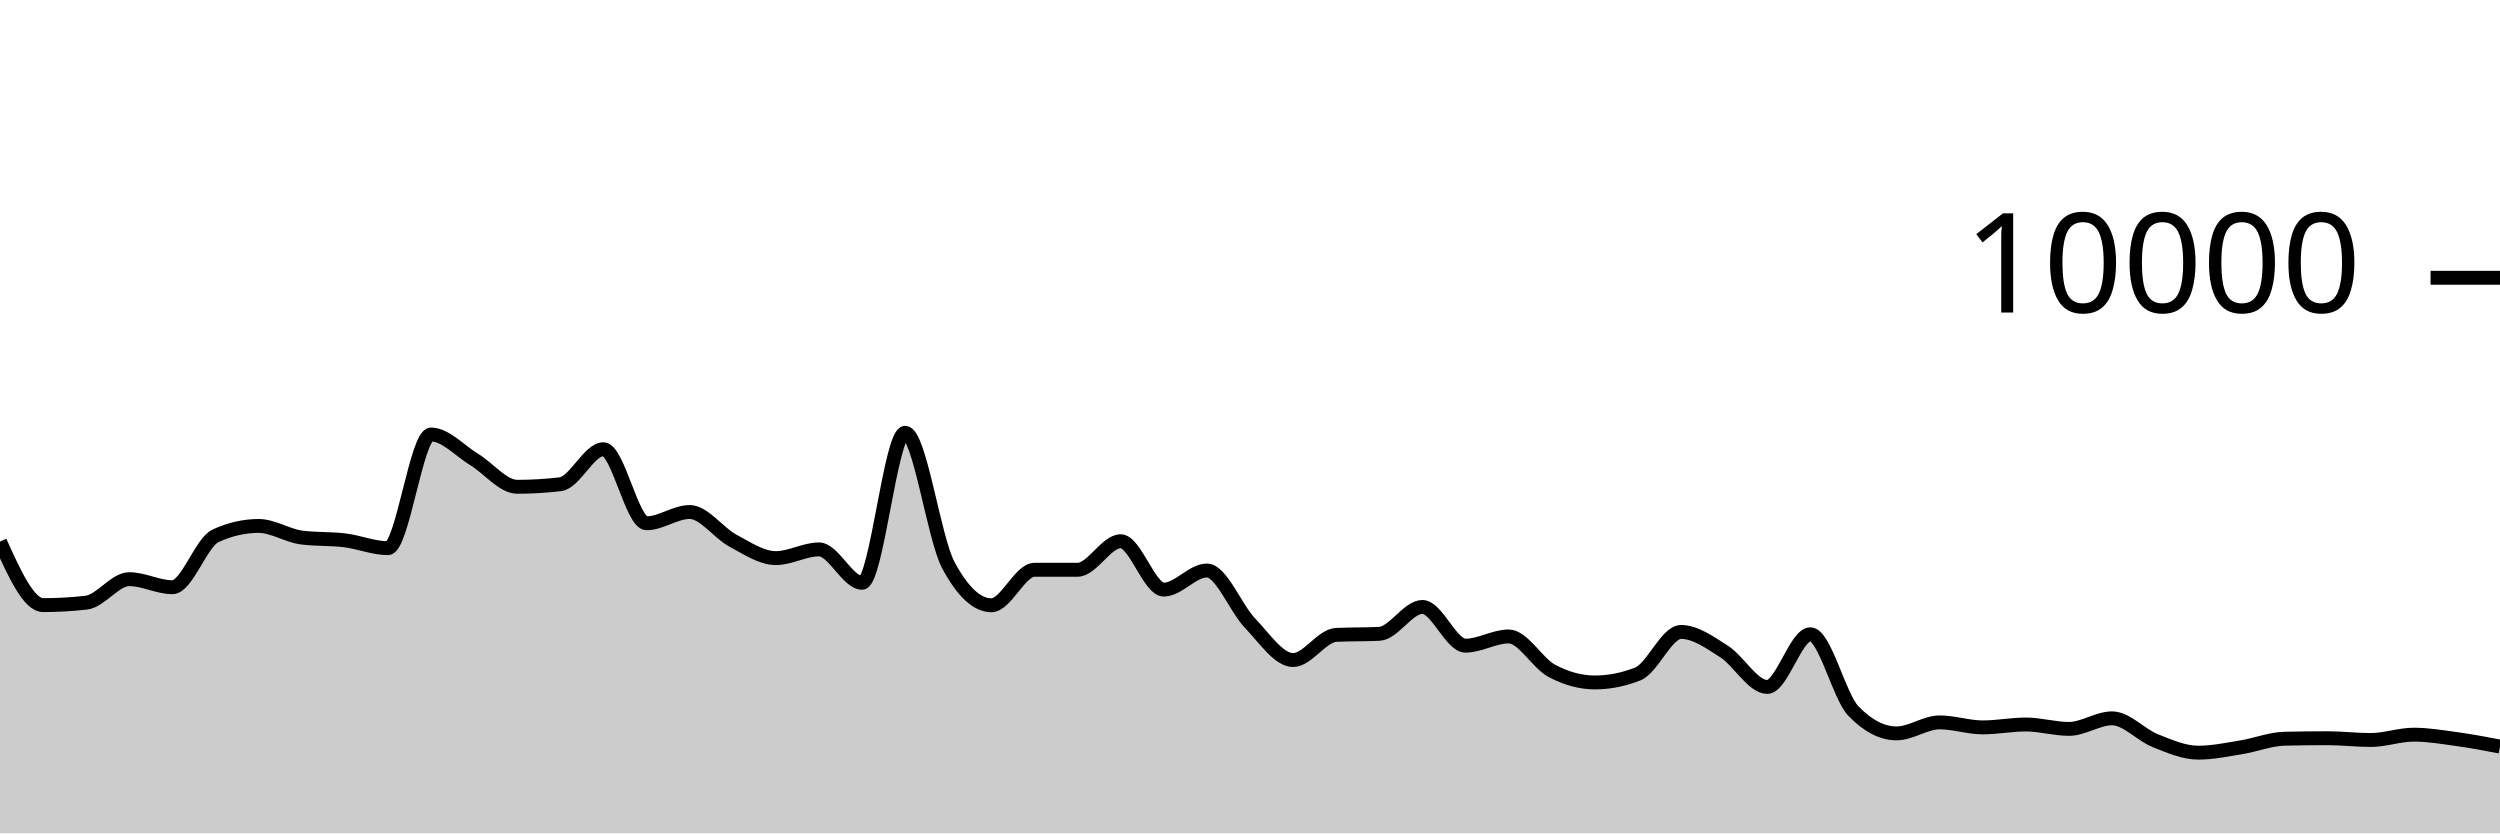
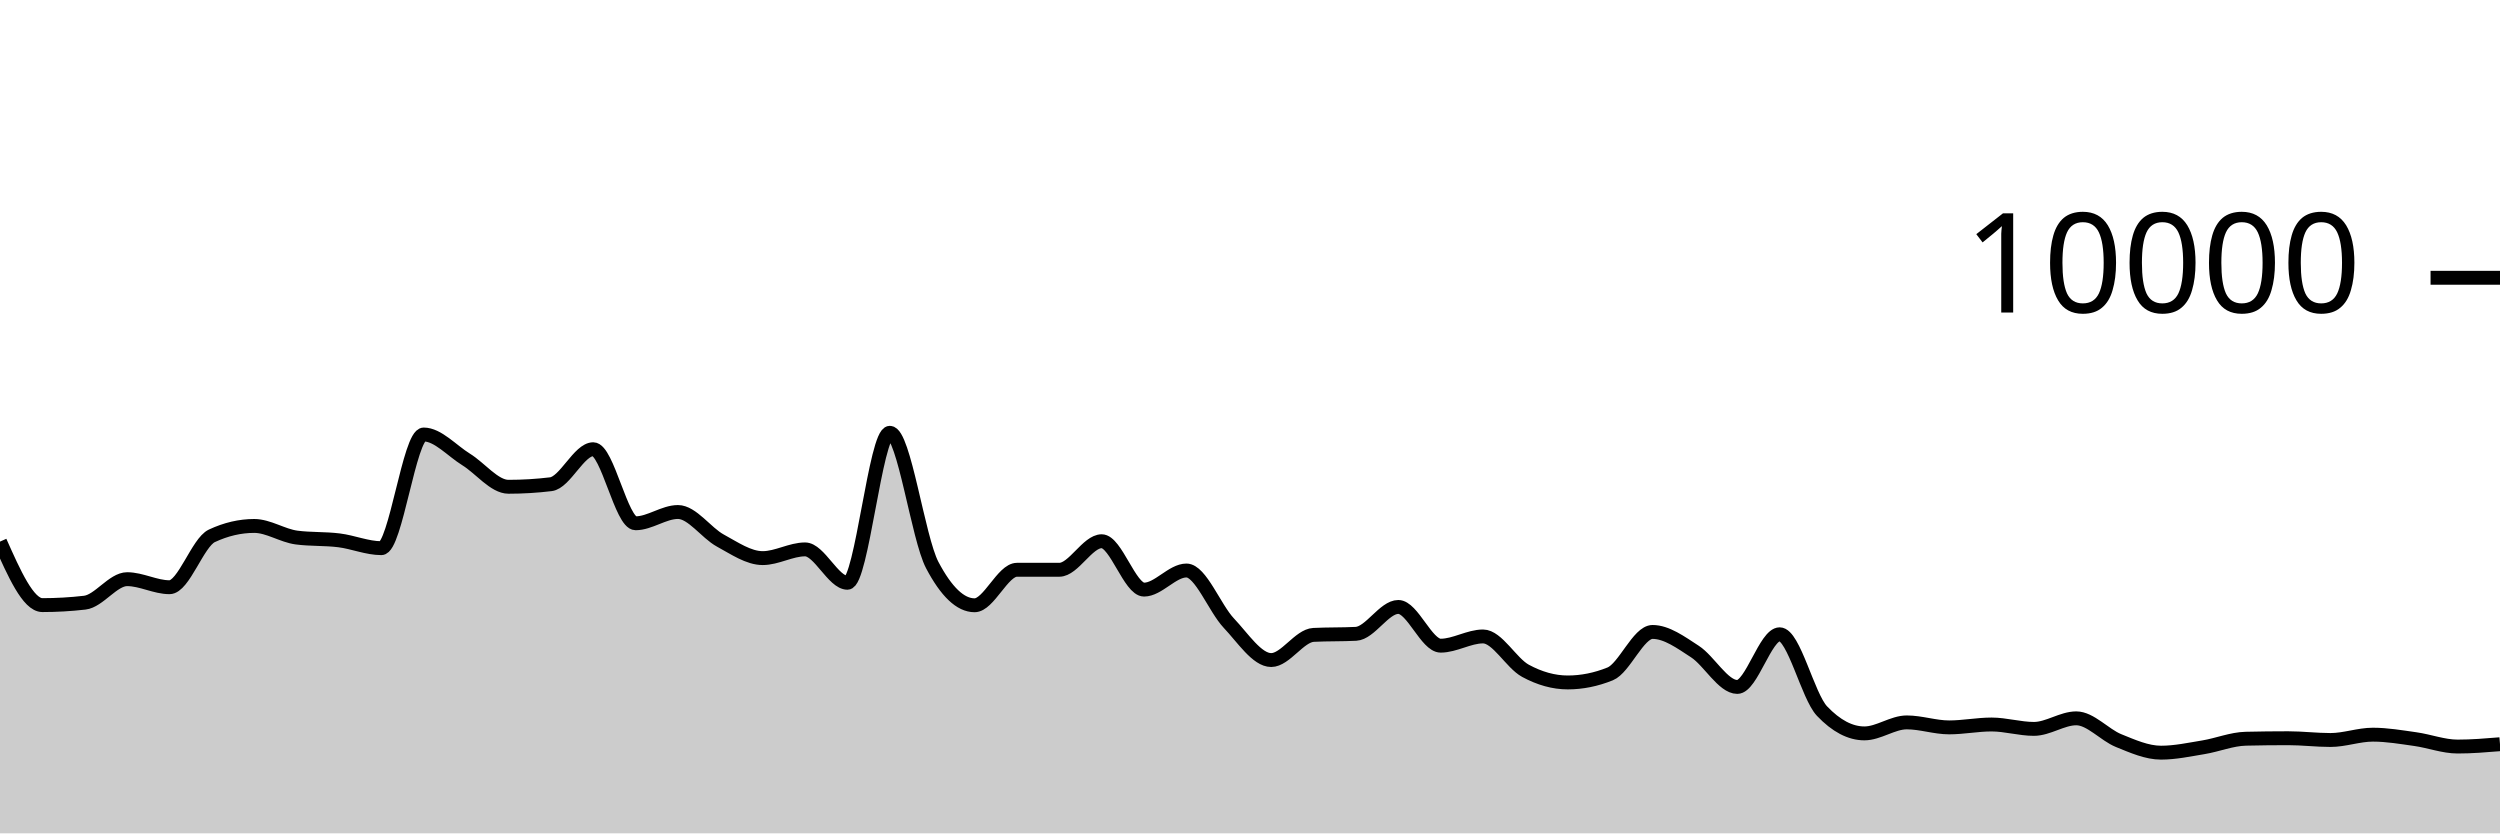
<svg xmlns="http://www.w3.org/2000/svg" viewBox="0 0 180 60">
  <g transform="translate(0,20)">
-     <path class="area" fill="rgba(0, 0, 0, 0.2)" d="M0,18.996C1.034,21.282,2.069,23.568,3.103,23.568C4.138,23.568,5.172,23.509,6.207,23.392C7.241,23.275,8.276,21.7,9.31,21.7C10.345,21.7,11.379,22.28,12.414,22.28C13.448,22.28,14.483,19.055,15.517,18.58C16.552,18.105,17.586,17.868,18.621,17.868C19.655,17.868,20.69,18.571,21.724,18.704C22.759,18.837,23.793,18.777,24.828,18.904C25.862,19.031,26.897,19.468,27.931,19.468C28.966,19.468,30,11.284,31.034,11.284C32.069,11.284,33.103,12.453,34.138,13.08C35.172,13.707,36.207,15.048,37.241,15.048C38.276,15.048,39.31,14.987,40.345,14.864C41.379,14.741,42.414,12.344,43.448,12.344C44.483,12.344,45.517,17.676,46.552,17.676C47.586,17.676,48.621,16.864,49.655,16.864C50.69,16.864,51.724,18.367,52.759,18.92C53.793,19.473,54.828,20.184,55.862,20.184C56.897,20.184,57.931,19.556,58.966,19.556C60,19.556,61.034,21.96,62.069,21.96C63.103,21.96,64.138,11.16,65.172,11.16C66.207,11.16,67.241,18.747,68.276,20.68C69.31,22.613,70.345,23.58,71.379,23.58C72.414,23.58,73.448,21.024,74.483,21.024C75.517,21.024,76.552,21.024,77.586,21.024C78.621,21.024,79.655,18.968,80.69,18.968C81.724,18.968,82.759,22.452,83.793,22.452C84.828,22.452,85.862,21.076,86.897,21.076C87.931,21.076,88.966,23.789,90,24.864C91.034,25.939,92.069,27.524,93.103,27.524C94.138,27.524,95.172,25.763,96.207,25.712C97.241,25.661,98.276,25.687,99.31,25.636C100.345,25.585,101.379,23.7,102.414,23.7C103.448,23.7,104.483,26.488,105.517,26.488C106.552,26.488,107.586,25.824,108.621,25.824C109.655,25.824,110.69,27.744,111.724,28.296C112.759,28.848,113.793,29.136,114.828,29.136C115.862,29.136,116.897,28.931,117.931,28.52C118.966,28.109,120,25.5,121.034,25.5C122.069,25.5,123.103,26.252,124.138,26.912C125.172,27.572,126.207,29.46,127.241,29.46C128.276,29.46,129.31,25.668,130.345,25.668C131.379,25.668,132.414,30.131,133.448,31.2C134.483,32.269,135.517,32.804,136.552,32.804C137.586,32.804,138.621,32.012,139.655,32.012C140.69,32.012,141.724,32.372,142.759,32.372C143.793,32.372,144.828,32.164,145.862,32.164C146.897,32.164,147.931,32.48,148.966,32.48C150,32.48,151.034,31.72,152.069,31.72C153.103,31.72,154.138,32.912,155.172,33.324C156.207,33.736,157.241,34.192,158.276,34.192C159.31,34.192,160.345,33.971,161.379,33.804C162.414,33.637,163.448,33.212,164.483,33.188C165.517,33.164,166.552,33.152,167.586,33.152C168.621,33.152,169.655,33.28,170.69,33.28C171.724,33.28,172.759,32.896,173.793,32.896C174.828,32.896,175.862,33.073,176.897,33.216C177.931,33.359,178.966,33.555,180,33.752L180,40C178.966,40,177.931,40,176.897,40C175.862,40,174.828,40,173.793,40C172.759,40,171.724,40,170.69,40C169.655,40,168.621,40,167.586,40C166.552,40,165.517,40,164.483,40C163.448,40,162.414,40,161.379,40C160.345,40,159.31,40,158.276,40C157.241,40,156.207,40,155.172,40C154.138,40,153.103,40,152.069,40C151.034,40,150,40,148.966,40C147.931,40,146.897,40,145.862,40C144.828,40,143.793,40,142.759,40C141.724,40,140.69,40,139.655,40C138.621,40,137.586,40,136.552,40C135.517,40,134.483,40,133.448,40C132.414,40,131.379,40,130.345,40C129.31,40,128.276,40,127.241,40C126.207,40,125.172,40,124.138,40C123.103,40,122.069,40,121.034,40C120,40,118.966,40,117.931,40C116.897,40,115.862,40,114.828,40C113.793,40,112.759,40,111.724,40C110.69,40,109.655,40,108.621,40C107.586,40,106.552,40,105.517,40C104.483,40,103.448,40,102.414,40C101.379,40,100.345,40,99.31,40C98.276,40,97.241,40,96.207,40C95.172,40,94.138,40,93.103,40C92.069,40,91.034,40,90,40C88.966,40,87.931,40,86.897,40C85.862,40,84.828,40,83.793,40C82.759,40,81.724,40,80.69,40C79.655,40,78.621,40,77.586,40C76.552,40,75.517,40,74.483,40C73.448,40,72.414,40,71.379,40C70.345,40,69.31,40,68.276,40C67.241,40,66.207,40,65.172,40C64.138,40,63.103,40,62.069,40C61.034,40,60,40,58.966,40C57.931,40,56.897,40,55.862,40C54.828,40,53.793,40,52.759,40C51.724,40,50.69,40,49.655,40C48.621,40,47.586,40,46.552,40C45.517,40,44.483,40,43.448,40C42.414,40,41.379,40,40.345,40C39.31,40,38.276,40,37.241,40C36.207,40,35.172,40,34.138,40C33.103,40,32.069,40,31.034,40C30,40,28.966,40,27.931,40C26.897,40,25.862,40,24.828,40C23.793,40,22.759,40,21.724,40C20.69,40,19.655,40,18.621,40C17.586,40,16.552,40,15.517,40C14.483,40,13.448,40,12.414,40C11.379,40,10.345,40,9.31,40C8.276,40,7.241,40,6.207,40C5.172,40,4.138,40,3.103,40C2.069,40,1.034,40,0,40Z" />
-     <path class="line" stroke="black" fill="none" d="M0,18.996C1.034,21.282,2.069,23.568,3.103,23.568C4.138,23.568,5.172,23.509,6.207,23.392C7.241,23.275,8.276,21.7,9.31,21.7C10.345,21.7,11.379,22.28,12.414,22.28C13.448,22.28,14.483,19.055,15.517,18.58C16.552,18.105,17.586,17.868,18.621,17.868C19.655,17.868,20.69,18.571,21.724,18.704C22.759,18.837,23.793,18.777,24.828,18.904C25.862,19.031,26.897,19.468,27.931,19.468C28.966,19.468,30,11.284,31.034,11.284C32.069,11.284,33.103,12.453,34.138,13.08C35.172,13.707,36.207,15.048,37.241,15.048C38.276,15.048,39.31,14.987,40.345,14.864C41.379,14.741,42.414,12.344,43.448,12.344C44.483,12.344,45.517,17.676,46.552,17.676C47.586,17.676,48.621,16.864,49.655,16.864C50.69,16.864,51.724,18.367,52.759,18.92C53.793,19.473,54.828,20.184,55.862,20.184C56.897,20.184,57.931,19.556,58.966,19.556C60,19.556,61.034,21.96,62.069,21.96C63.103,21.96,64.138,11.16,65.172,11.16C66.207,11.16,67.241,18.747,68.276,20.68C69.31,22.613,70.345,23.58,71.379,23.58C72.414,23.58,73.448,21.024,74.483,21.024C75.517,21.024,76.552,21.024,77.586,21.024C78.621,21.024,79.655,18.968,80.69,18.968C81.724,18.968,82.759,22.452,83.793,22.452C84.828,22.452,85.862,21.076,86.897,21.076C87.931,21.076,88.966,23.789,90,24.864C91.034,25.939,92.069,27.524,93.103,27.524C94.138,27.524,95.172,25.763,96.207,25.712C97.241,25.661,98.276,25.687,99.31,25.636C100.345,25.585,101.379,23.7,102.414,23.7C103.448,23.7,104.483,26.488,105.517,26.488C106.552,26.488,107.586,25.824,108.621,25.824C109.655,25.824,110.69,27.744,111.724,28.296C112.759,28.848,113.793,29.136,114.828,29.136C115.862,29.136,116.897,28.931,117.931,28.52C118.966,28.109,120,25.5,121.034,25.5C122.069,25.5,123.103,26.252,124.138,26.912C125.172,27.572,126.207,29.46,127.241,29.46C128.276,29.46,129.31,25.668,130.345,25.668C131.379,25.668,132.414,30.131,133.448,31.2C134.483,32.269,135.517,32.804,136.552,32.804C137.586,32.804,138.621,32.012,139.655,32.012C140.69,32.012,141.724,32.372,142.759,32.372C143.793,32.372,144.828,32.164,145.862,32.164C146.897,32.164,147.931,32.48,148.966,32.48C150,32.48,151.034,31.72,152.069,31.72C153.103,31.72,154.138,32.912,155.172,33.324C156.207,33.736,157.241,34.192,158.276,34.192C159.31,34.192,160.345,33.971,161.379,33.804C162.414,33.637,163.448,33.212,164.483,33.188C165.517,33.164,166.552,33.152,167.586,33.152C168.621,33.152,169.655,33.28,170.69,33.28C171.724,33.28,172.759,32.896,173.793,32.896C174.828,32.896,175.862,33.073,176.897,33.216C177.931,33.359,178.966,33.555,180,33.752" />
+     <path class="area" fill="rgba(0, 0, 0, 0.2)" d="M0,18.996C1.017,21.282,2.034,23.568,3.051,23.568C4.068,23.568,5.085,23.509,6.102,23.392C7.119,23.275,8.136,21.7,9.153,21.7C10.169,21.7,11.186,22.28,12.203,22.28C13.22,22.28,14.237,19.055,15.254,18.58C16.271,18.105,17.288,17.868,18.305,17.868C19.322,17.868,20.339,18.571,21.356,18.704C22.373,18.837,23.39,18.777,24.407,18.904C25.424,19.031,26.441,19.468,27.458,19.468C28.475,19.468,29.492,11.284,30.508,11.284C31.525,11.284,32.542,12.453,33.559,13.08C34.576,13.707,35.593,15.048,36.61,15.048C37.627,15.048,38.644,14.987,39.661,14.864C40.678,14.741,41.695,12.344,42.712,12.344C43.729,12.344,44.746,17.676,45.763,17.676C46.78,17.676,47.797,16.864,48.814,16.864C49.831,16.864,50.847,18.367,51.864,18.92C52.881,19.473,53.898,20.184,54.915,20.184C55.932,20.184,56.949,19.556,57.966,19.556C58.983,19.556,60,21.96,61.017,21.96C62.034,21.96,63.051,11.16,64.068,11.16C65.085,11.16,66.102,18.747,67.119,20.68C68.136,22.613,69.153,23.58,70.169,23.58C71.186,23.58,72.203,21.024,73.22,21.024C74.237,21.024,75.254,21.024,76.271,21.024C77.288,21.024,78.305,18.968,79.322,18.968C80.339,18.968,81.356,22.452,82.373,22.452C83.39,22.452,84.407,21.076,85.424,21.076C86.441,21.076,87.458,23.789,88.475,24.864C89.492,25.939,90.508,27.524,91.525,27.524C92.542,27.524,93.559,25.763,94.576,25.712C95.593,25.661,96.61,25.687,97.627,25.636C98.644,25.585,99.661,23.7,100.678,23.7C101.695,23.7,102.712,26.488,103.729,26.488C104.746,26.488,105.763,25.824,106.78,25.824C107.797,25.824,108.814,27.744,109.831,28.296C110.847,28.848,111.864,29.136,112.881,29.136C113.898,29.136,114.915,28.931,115.932,28.52C116.949,28.109,117.966,25.5,118.983,25.5C120,25.5,121.017,26.252,122.034,26.912C123.051,27.572,124.068,29.46,125.085,29.46C126.102,29.46,127.119,25.668,128.136,25.668C129.153,25.668,130.169,30.131,131.186,31.2C132.203,32.269,133.22,32.804,134.237,32.804C135.254,32.804,136.271,32.012,137.288,32.012C138.305,32.012,139.322,32.372,140.339,32.372C141.356,32.372,142.373,32.164,143.39,32.164C144.407,32.164,145.424,32.48,146.441,32.48C147.458,32.48,148.475,31.72,149.492,31.72C150.508,31.72,151.525,32.912,152.542,33.324C153.559,33.736,154.576,34.192,155.593,34.192C156.61,34.192,157.627,33.971,158.644,33.804C159.661,33.637,160.678,33.212,161.695,33.188C162.712,33.164,163.729,33.152,164.746,33.152C165.763,33.152,166.78,33.28,167.797,33.28C168.814,33.28,169.831,32.896,170.847,32.896C171.864,32.896,172.881,33.073,173.898,33.216C174.915,33.359,175.932,33.752,176.949,33.752C177.966,33.752,178.983,33.668,180,33.584L180,40C178.983,40,177.966,40,176.949,40C175.932,40,174.915,40,173.898,40C172.881,40,171.864,40,170.847,40C169.831,40,168.814,40,167.797,40C166.78,40,165.763,40,164.746,40C163.729,40,162.712,40,161.695,40C160.678,40,159.661,40,158.644,40C157.627,40,156.61,40,155.593,40C154.576,40,153.559,40,152.542,40C151.525,40,150.508,40,149.492,40C148.475,40,147.458,40,146.441,40C145.424,40,144.407,40,143.39,40C142.373,40,141.356,40,140.339,40C139.322,40,138.305,40,137.288,40C136.271,40,135.254,40,134.237,40C133.22,40,132.203,40,131.186,40C130.169,40,129.153,40,128.136,40C127.119,40,126.102,40,125.085,40C124.068,40,123.051,40,122.034,40C121.017,40,120,40,118.983,40C117.966,40,116.949,40,115.932,40C114.915,40,113.898,40,112.881,40C111.864,40,110.847,40,109.831,40C108.814,40,107.797,40,106.78,40C105.763,40,104.746,40,103.729,40C102.712,40,101.695,40,100.678,40C99.661,40,98.644,40,97.627,40C96.61,40,95.593,40,94.576,40C93.559,40,92.542,40,91.525,40C90.508,40,89.492,40,88.475,40C87.458,40,86.441,40,85.424,40C84.407,40,83.39,40,82.373,40C81.356,40,80.339,40,79.322,40C78.305,40,77.288,40,76.271,40C75.254,40,74.237,40,73.22,40C72.203,40,71.186,40,70.169,40C69.153,40,68.136,40,67.119,40C66.102,40,65.085,40,64.068,40C63.051,40,62.034,40,61.017,40C60,40,58.983,40,57.966,40C56.949,40,55.932,40,54.915,40C53.898,40,52.881,40,51.864,40C50.847,40,49.831,40,48.814,40C47.797,40,46.78,40,45.763,40C44.746,40,43.729,40,42.712,40C41.695,40,40.678,40,39.661,40C38.644,40,37.627,40,36.61,40C35.593,40,34.576,40,33.559,40C32.542,40,31.525,40,30.508,40C29.492,40,28.475,40,27.458,40C26.441,40,25.424,40,24.407,40C23.39,40,22.373,40,21.356,40C20.339,40,19.322,40,18.305,40C17.288,40,16.271,40,15.254,40C14.237,40,13.22,40,12.203,40C11.186,40,10.169,40,9.153,40C8.136,40,7.119,40,6.102,40C5.085,40,4.068,40,3.051,40C2.034,40,1.017,40,0,40Z" />
+     <path class="line" stroke="black" fill="none" d="M0,18.996C1.017,21.282,2.034,23.568,3.051,23.568C4.068,23.568,5.085,23.509,6.102,23.392C7.119,23.275,8.136,21.7,9.153,21.7C10.169,21.7,11.186,22.28,12.203,22.28C13.22,22.28,14.237,19.055,15.254,18.58C16.271,18.105,17.288,17.868,18.305,17.868C19.322,17.868,20.339,18.571,21.356,18.704C22.373,18.837,23.39,18.777,24.407,18.904C25.424,19.031,26.441,19.468,27.458,19.468C28.475,19.468,29.492,11.284,30.508,11.284C31.525,11.284,32.542,12.453,33.559,13.08C34.576,13.707,35.593,15.048,36.61,15.048C37.627,15.048,38.644,14.987,39.661,14.864C40.678,14.741,41.695,12.344,42.712,12.344C43.729,12.344,44.746,17.676,45.763,17.676C46.78,17.676,47.797,16.864,48.814,16.864C49.831,16.864,50.847,18.367,51.864,18.92C52.881,19.473,53.898,20.184,54.915,20.184C55.932,20.184,56.949,19.556,57.966,19.556C58.983,19.556,60,21.96,61.017,21.96C62.034,21.96,63.051,11.16,64.068,11.16C65.085,11.16,66.102,18.747,67.119,20.68C68.136,22.613,69.153,23.58,70.169,23.58C71.186,23.58,72.203,21.024,73.22,21.024C74.237,21.024,75.254,21.024,76.271,21.024C77.288,21.024,78.305,18.968,79.322,18.968C80.339,18.968,81.356,22.452,82.373,22.452C83.39,22.452,84.407,21.076,85.424,21.076C86.441,21.076,87.458,23.789,88.475,24.864C89.492,25.939,90.508,27.524,91.525,27.524C92.542,27.524,93.559,25.763,94.576,25.712C95.593,25.661,96.61,25.687,97.627,25.636C98.644,25.585,99.661,23.7,100.678,23.7C101.695,23.7,102.712,26.488,103.729,26.488C104.746,26.488,105.763,25.824,106.78,25.824C107.797,25.824,108.814,27.744,109.831,28.296C110.847,28.848,111.864,29.136,112.881,29.136C113.898,29.136,114.915,28.931,115.932,28.52C116.949,28.109,117.966,25.5,118.983,25.5C120,25.5,121.017,26.252,122.034,26.912C123.051,27.572,124.068,29.46,125.085,29.46C126.102,29.46,127.119,25.668,128.136,25.668C129.153,25.668,130.169,30.131,131.186,31.2C132.203,32.269,133.22,32.804,134.237,32.804C135.254,32.804,136.271,32.012,137.288,32.012C138.305,32.012,139.322,32.372,140.339,32.372C141.356,32.372,142.373,32.164,143.39,32.164C144.407,32.164,145.424,32.48,146.441,32.48C147.458,32.48,148.475,31.72,149.492,31.72C150.508,31.72,151.525,32.912,152.542,33.324C153.559,33.736,154.576,34.192,155.593,34.192C156.61,34.192,157.627,33.971,158.644,33.804C159.661,33.637,160.678,33.212,161.695,33.188C162.712,33.164,163.729,33.152,164.746,33.152C165.763,33.152,166.78,33.28,167.797,33.28C168.814,33.28,169.831,32.896,170.847,32.896C171.864,32.896,172.881,33.073,173.898,33.216C174.915,33.359,175.932,33.752,176.949,33.752C177.966,33.752,178.983,33.668,180,33.584" />
    <path class="axis-ceiling" stroke-width="1" stroke="black" fill="none" d="M175,0L180,0" />
    <text class="axis-ceiling-label" font-family="sans-serif" text-anchor="end" font-size="10px" x="170" y="2.5">10000</text>
  </g>
</svg>
